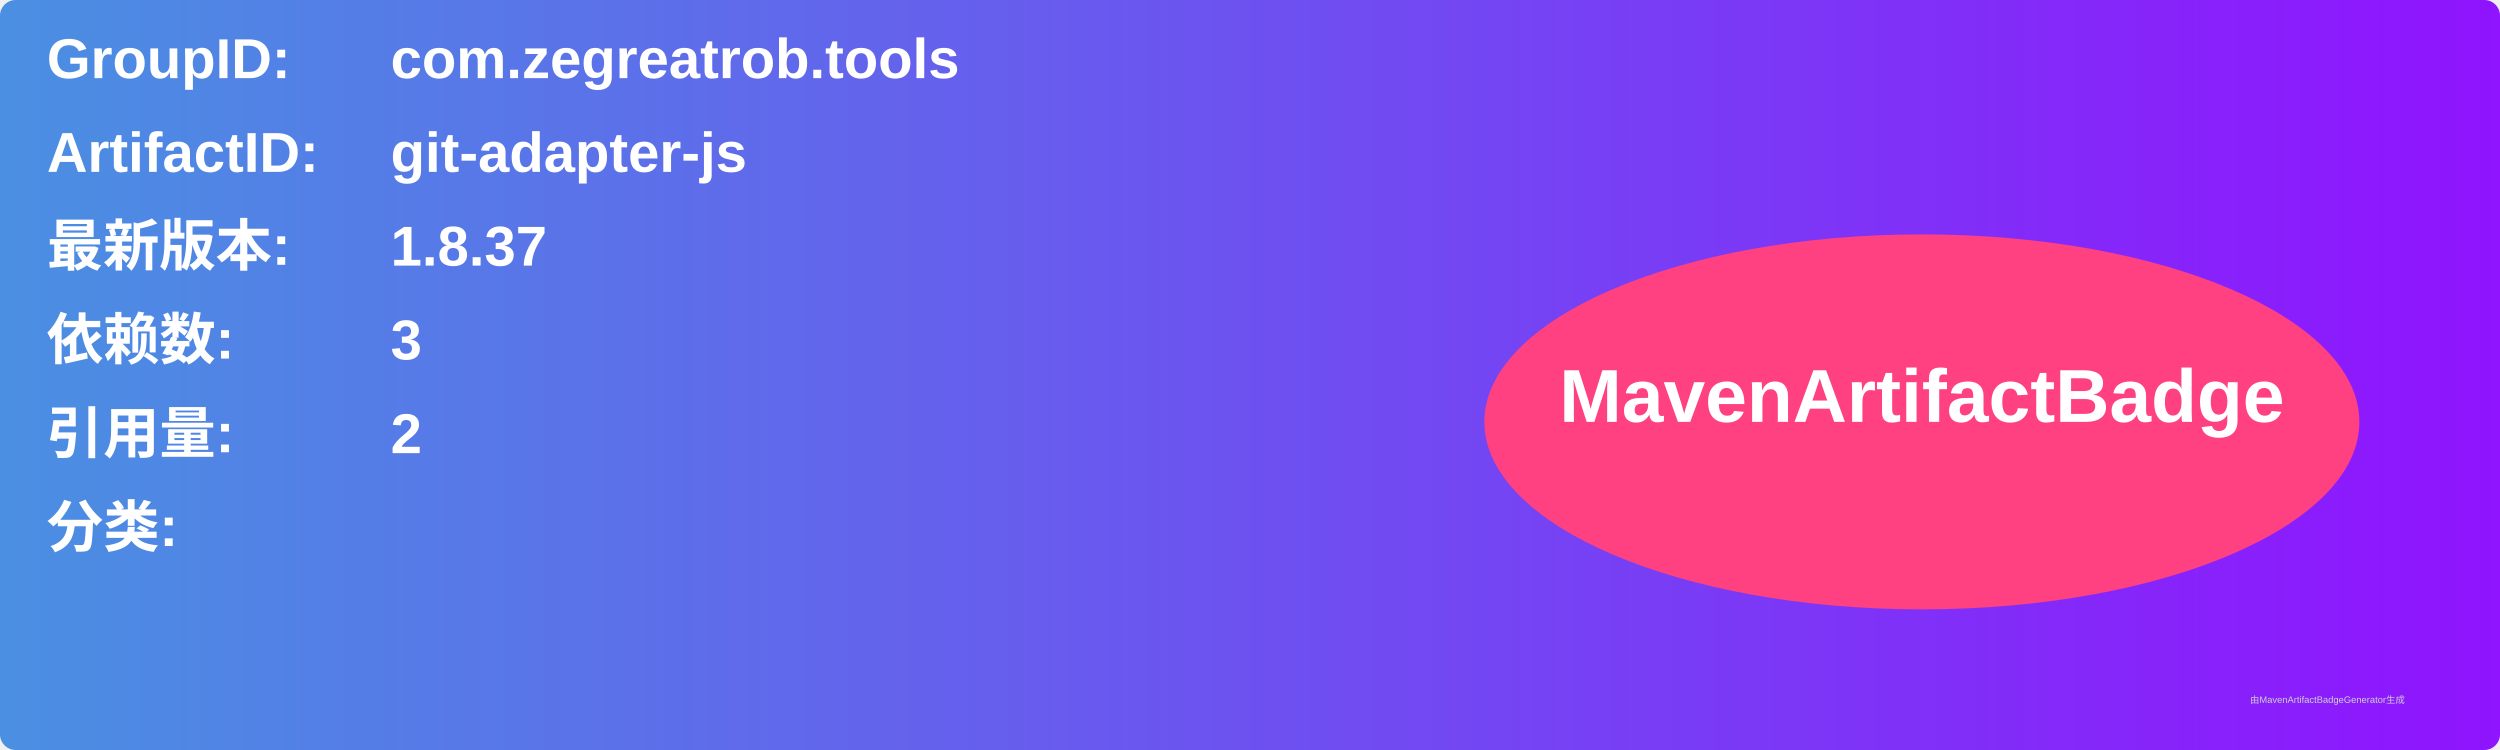
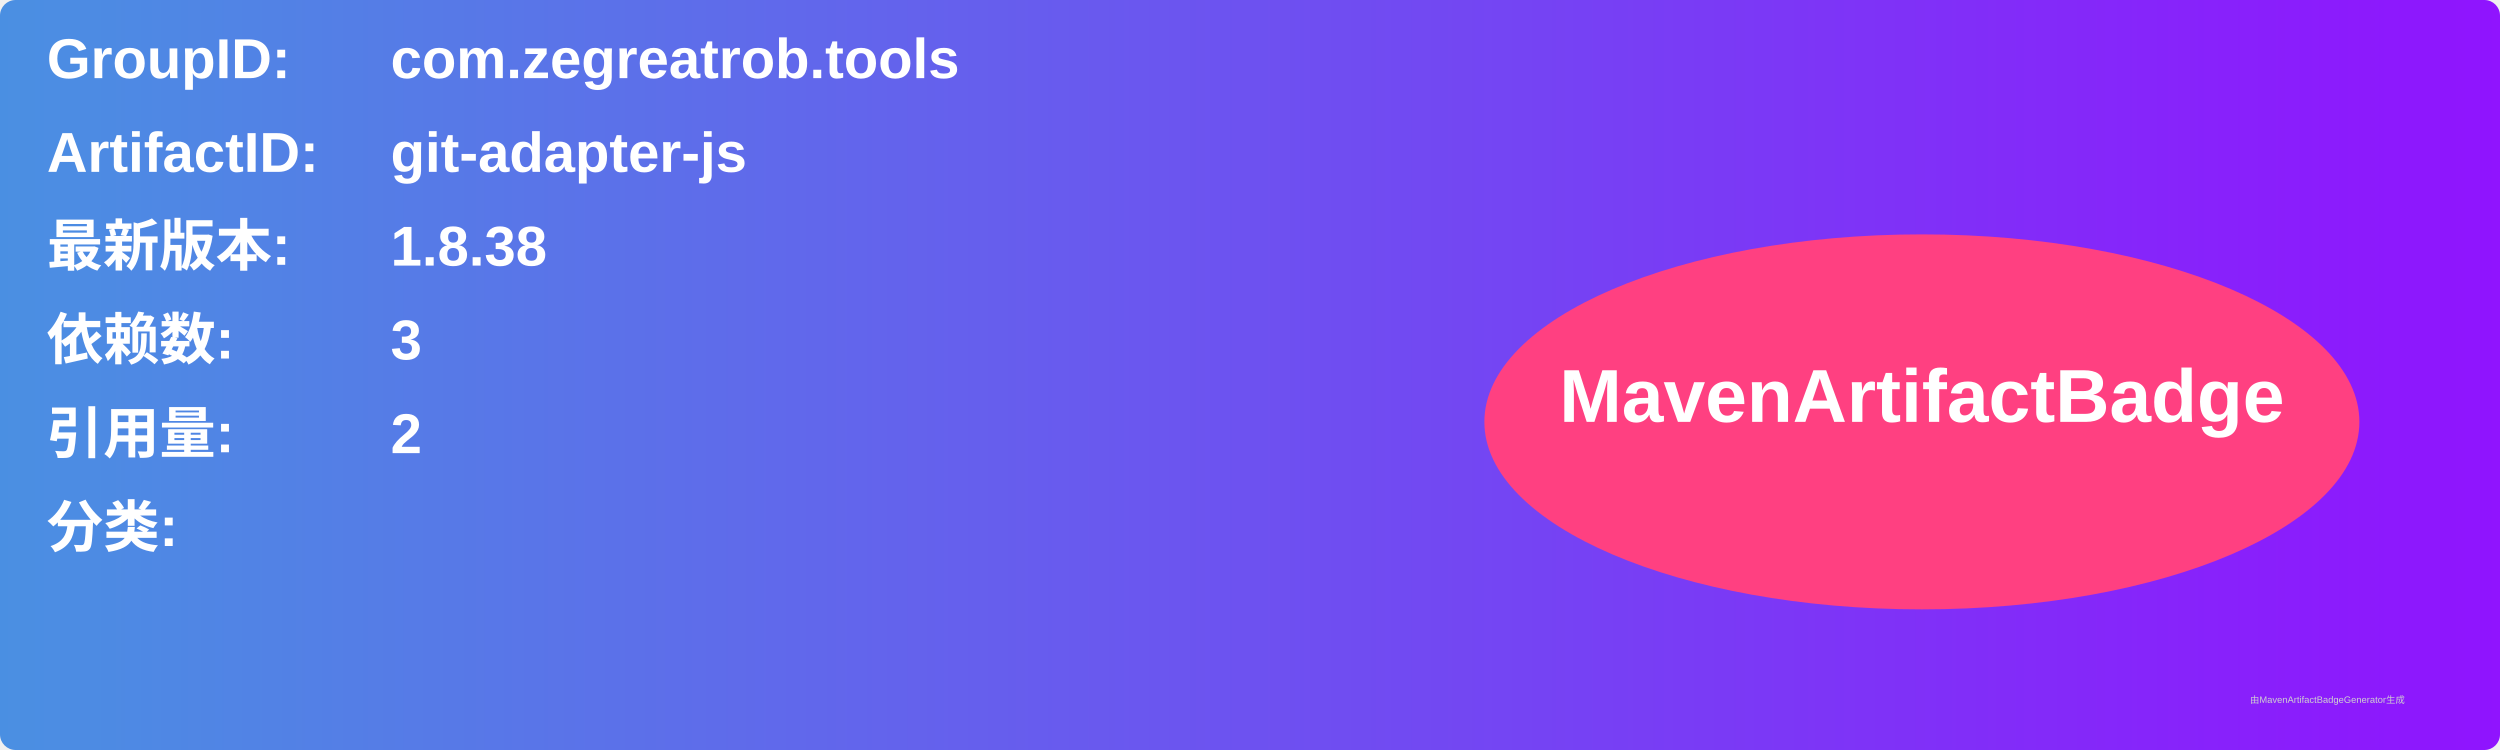
<svg xmlns="http://www.w3.org/2000/svg" width="800" height="240" viewBox="0 0 800 240">
  <linearGradient id="grad" x1="0%" y1="0%" x2="100%" y2="0%">
    <stop offset="0%" stop-color="#4a90e2" />
    <stop offset="100%" stop-color="#9013fe" />
  </linearGradient>
  <rect width="100%" height="100%" rx="5" ry="5" fill="url(#grad)" />
  <g transform="translate(15, 15)">
    <text x="0" y="10" font-family="Arial" font-size="18" fill="white" font-weight="bold" width="260">GroupID:</text>
    <text x="110" y="10" font-family="Arial" font-size="18" fill="white" font-weight="bold" width="460">com.zegreatrob.tools</text>
    <text x="0" y="40" font-family="Arial" font-size="18" fill="white" font-weight="bold" width="260">ArtifactID:</text>
    <text x="110" y="40" font-family="Arial" font-size="18" fill="white" font-weight="bold" width="460">git-adapter-js</text>
    <text x="0" y="70" font-family="Arial" font-size="18" fill="white" font-weight="bold">最新版本:</text>
    <text x="110" y="70" font-family="Arial" font-size="18" fill="white" font-weight="bold">
-       <tspan font-weight="bold">1.8.37</tspan>
+       <tspan font-weight="bold">1.8.38</tspan>
    </text>
    <text x="0" y="100" font-family="Arial" font-size="18" fill="white" font-weight="bold">依赖数: </text>
    <text x="110" y="100" font-family="Arial" font-size="18" fill="white">
      <tspan font-weight="bold">3</tspan>
    </text>
    <text x="0" y="130" font-family="Arial" font-size="18" fill="white" font-weight="bold">引用量: </text>
    <text x="110" y="130" font-family="Arial" font-size="18" fill="white">
      <tspan font-weight="bold">2</tspan>
    </text>
    <text x="0" y="160" font-family="Arial" font-size="18" fill="white" font-weight="bold">分类:</text>
    <text x="10" y="190" font-family="Arial" font-size="10" fill="white">
      <tspan font-weight="bold" />
    </text>
    <ellipse cx="600" cy="120" rx="140" ry="60" fill="#ff4081" />
    <text x="600" y="120" text-anchor="middle" font-family="Arial" font-size="24" fill="white" font-weight="bold">MavenArtifactBadge</text>
  </g>
  <text x="720" y="225" font-family="Arial" font-size="3" fill="#d0d0d0">由MavenArtifactBadgeGenerator生成</text>
</svg>
